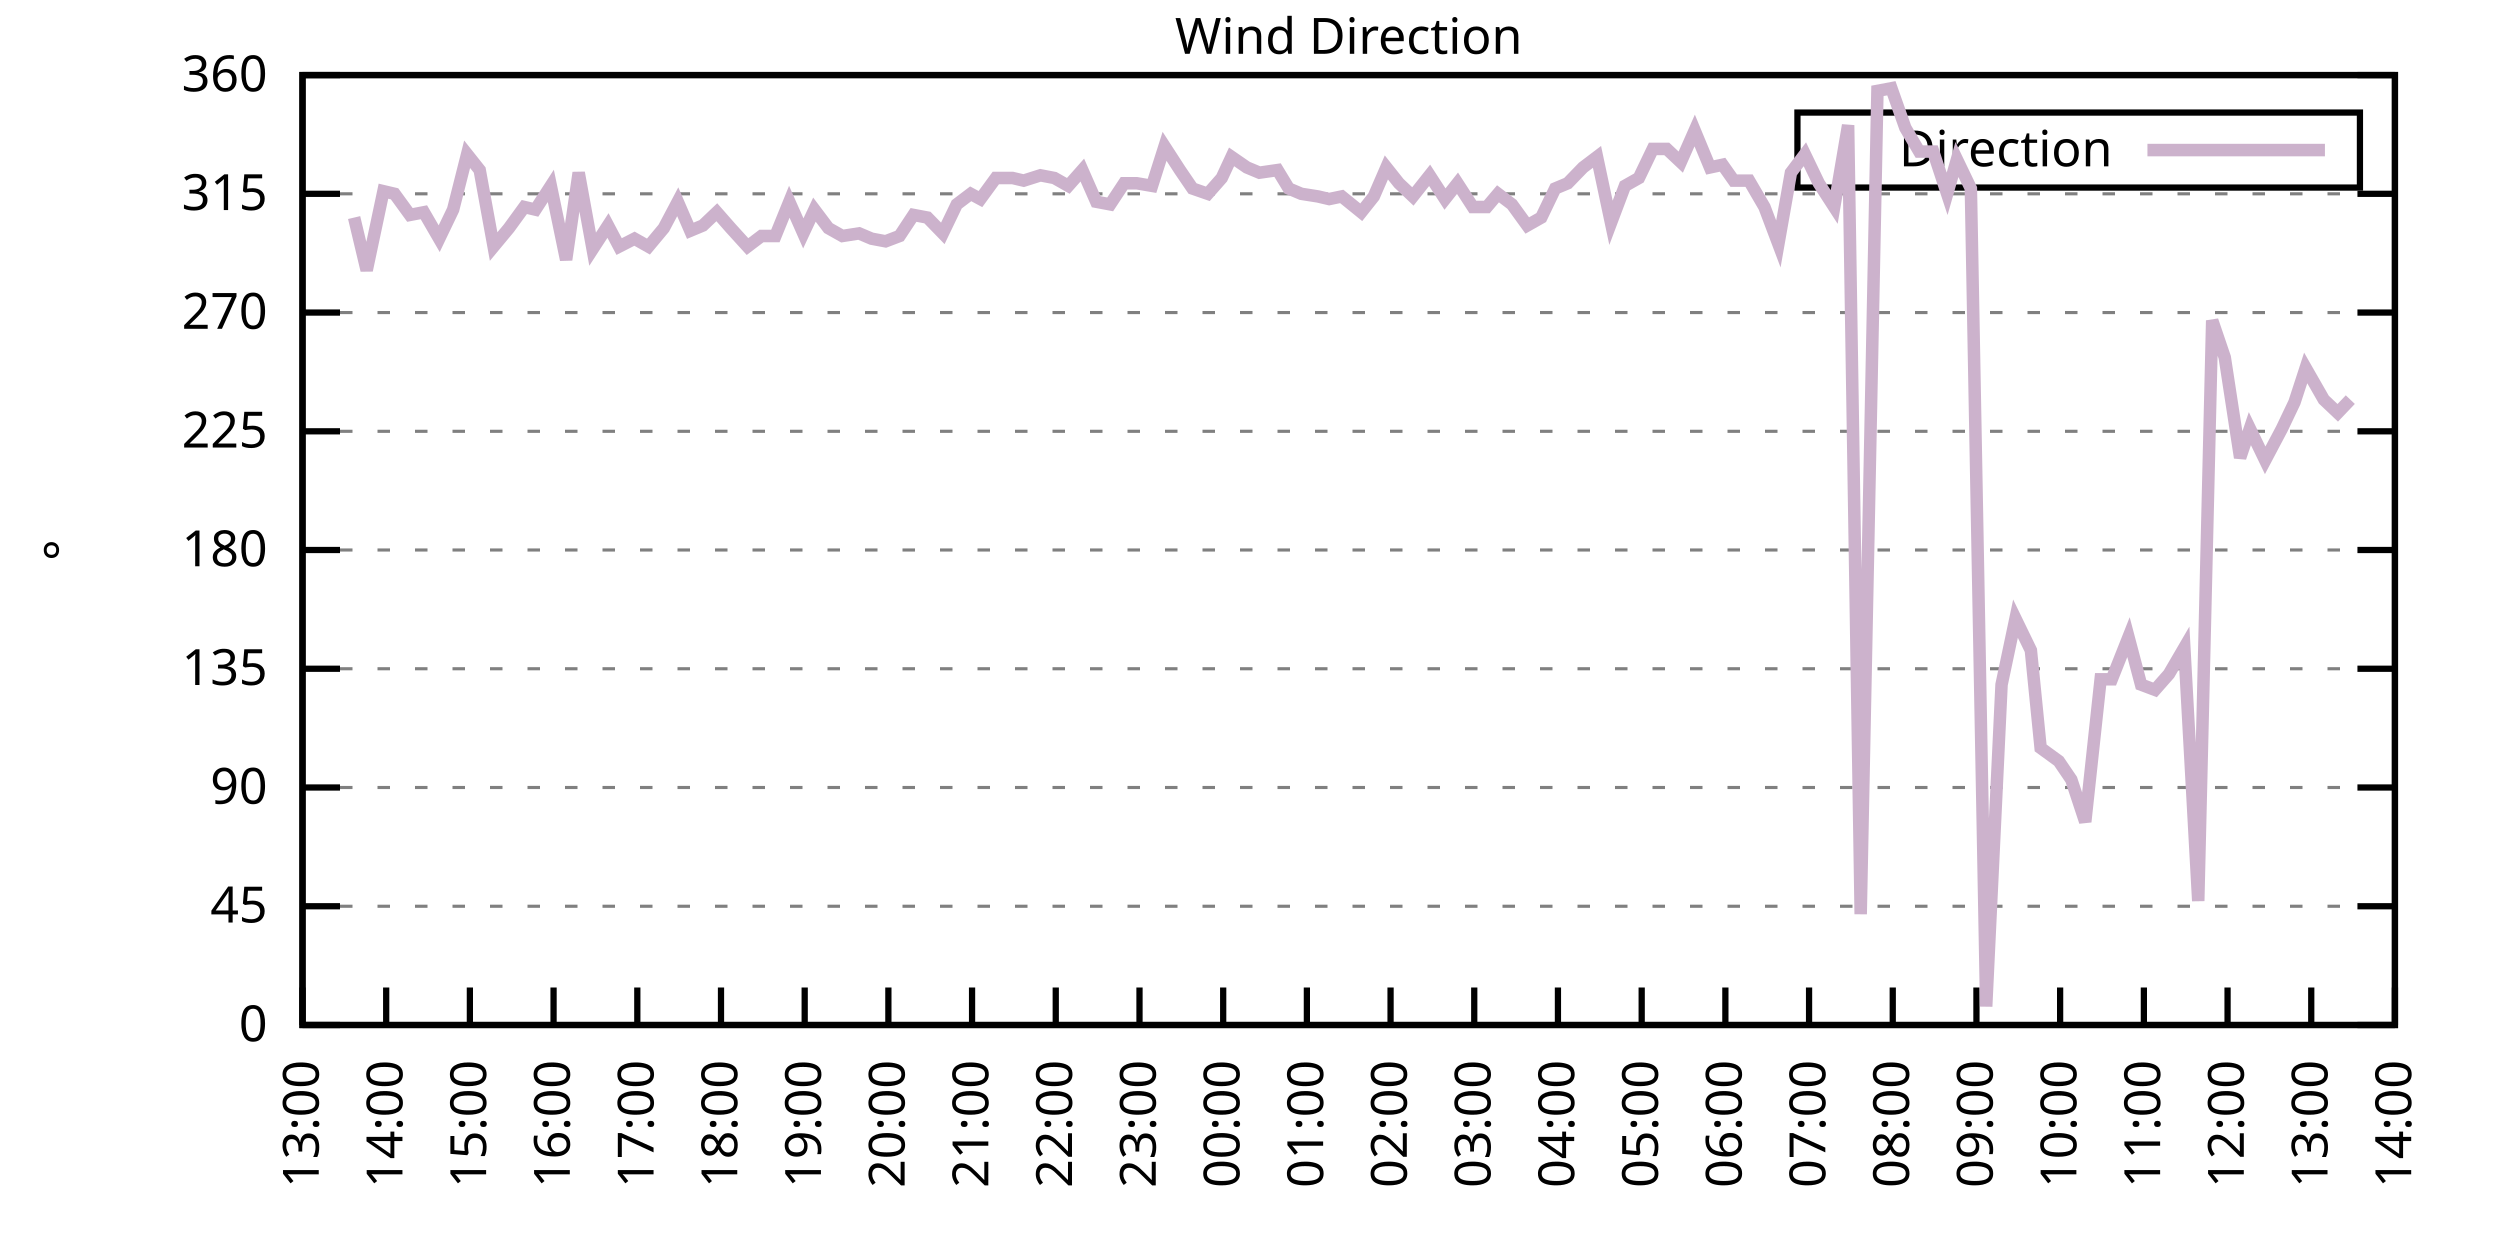
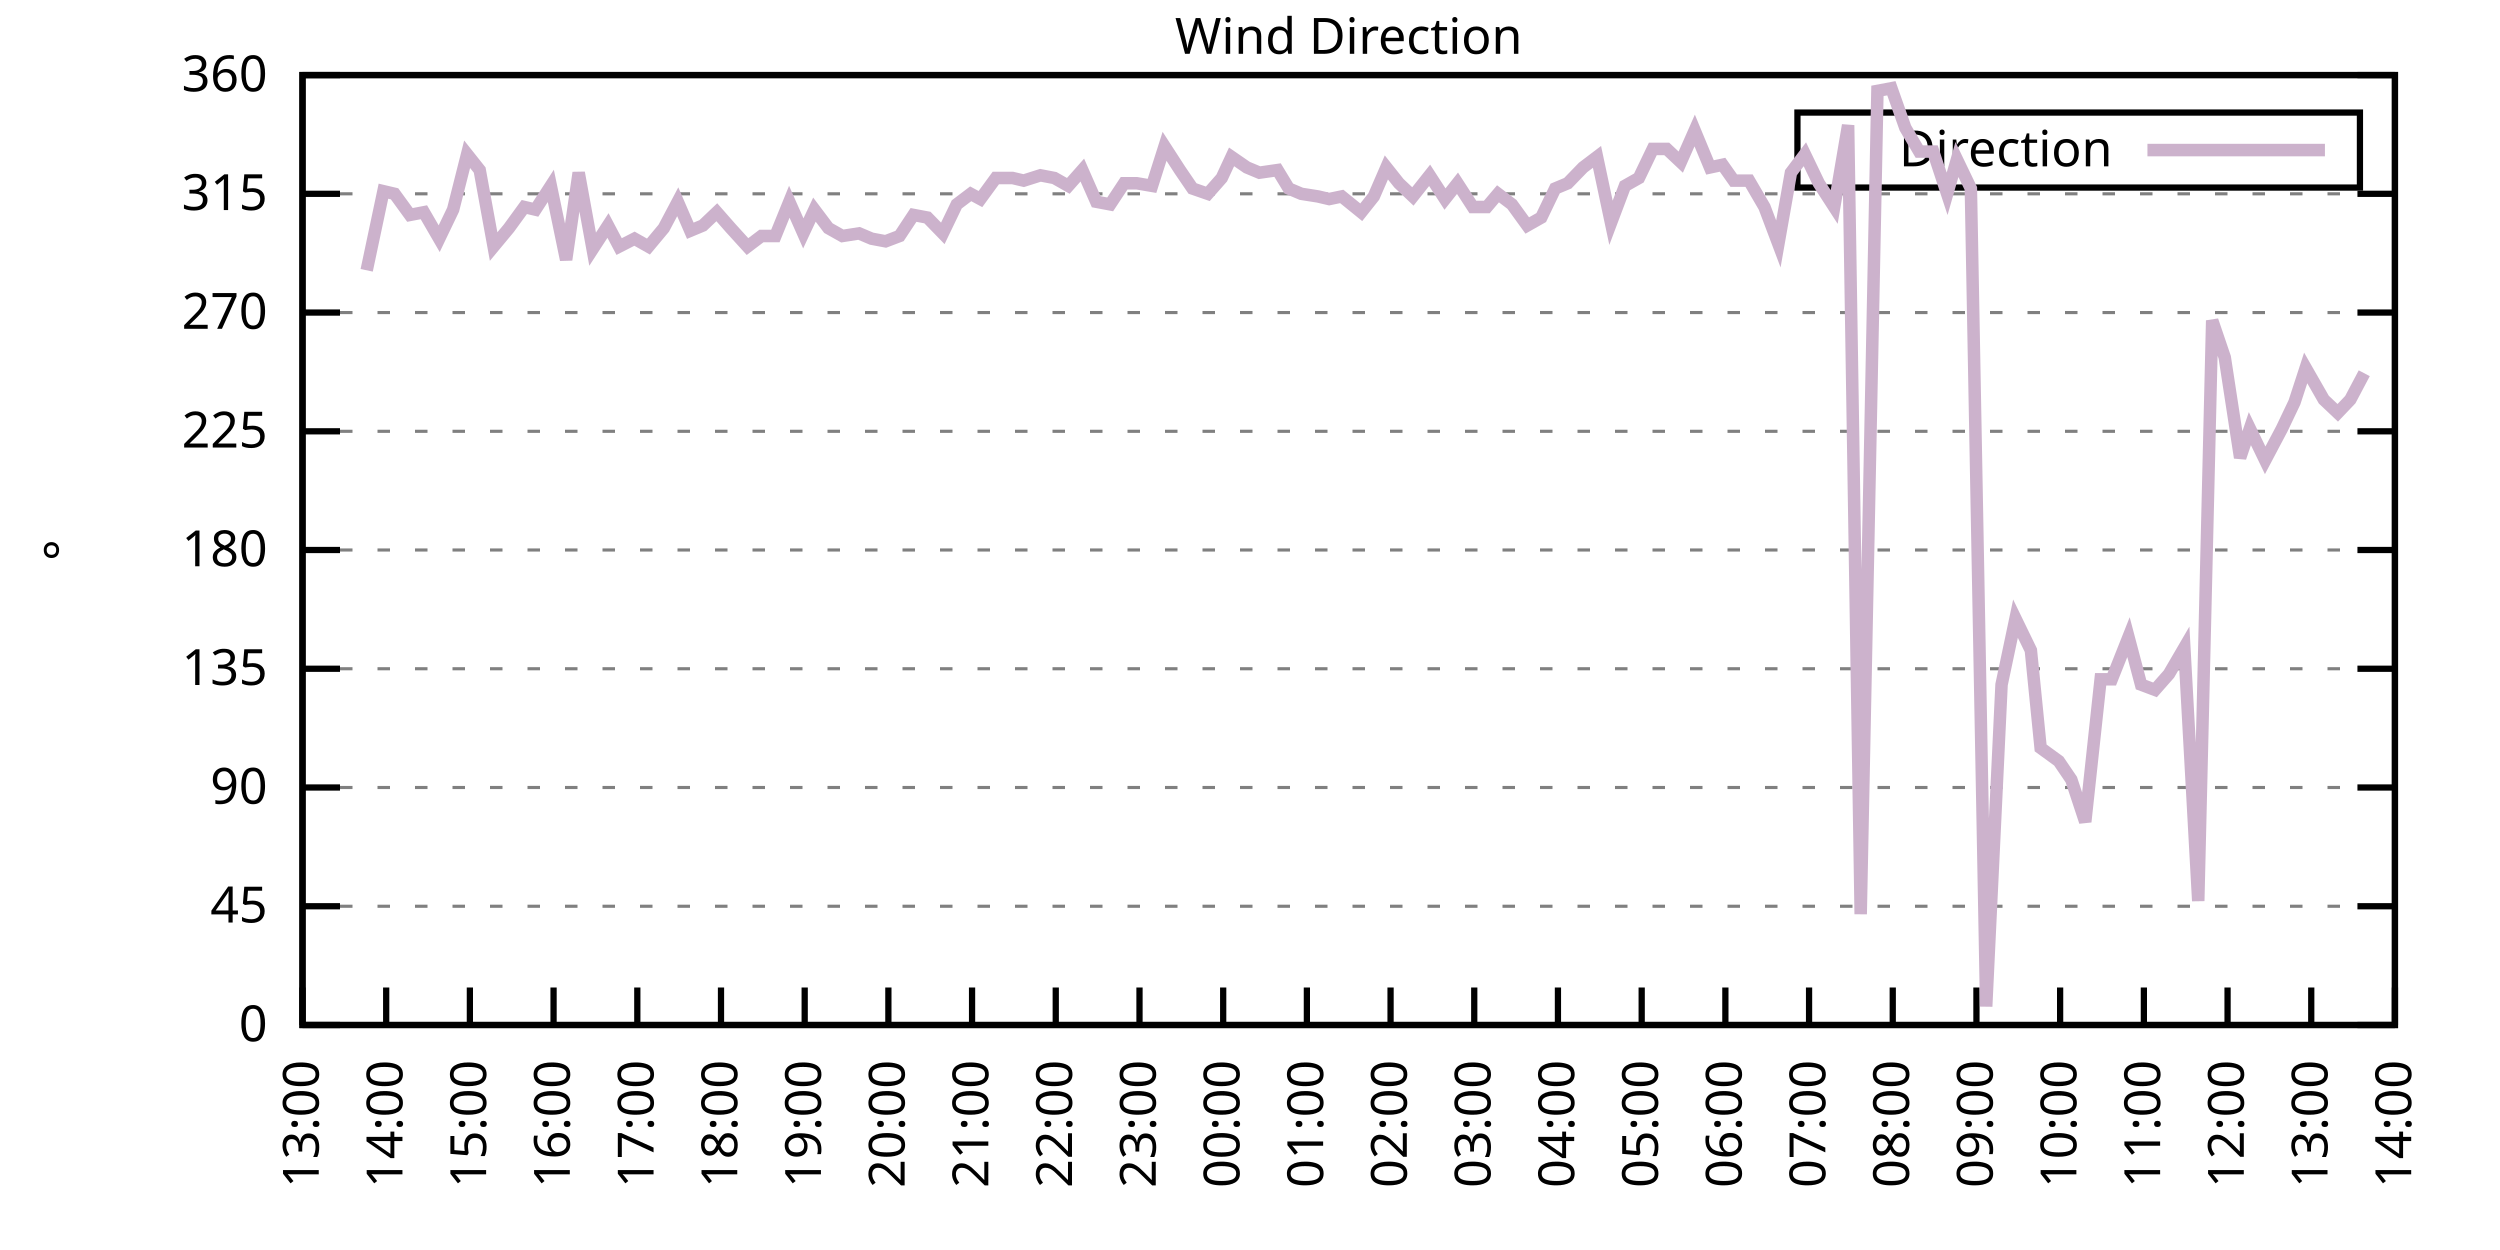
<svg xmlns="http://www.w3.org/2000/svg" xmlns:xlink="http://www.w3.org/1999/xlink" width="400" height="200" viewBox="0 0 400 200">
  <g id="gnuplot_canvas">
    <rect x="0" y="0" width="400" height="200" fill="none" />
    <defs>
      <circle id="gpDot" r="0.5" stroke-width="0.5" stroke="currentColor" />
      <path id="gpPt0" stroke-width="0.333" stroke="currentColor" d="M-1,0 h2 M0,-1 v2" />
      <path id="gpPt1" stroke-width="0.333" stroke="currentColor" d="M-1,-1 L1,1 M1,-1 L-1,1" />
      <path id="gpPt2" stroke-width="0.333" stroke="currentColor" d="M-1,0 L1,0 M0,-1 L0,1 M-1,-1 L1,1 M-1,1 L1,-1" />
      <rect id="gpPt3" stroke-width="0.333" stroke="currentColor" x="-1" y="-1" width="2" height="2" />
      <rect id="gpPt4" stroke-width="0.333" stroke="currentColor" fill="currentColor" x="-1" y="-1" width="2" height="2" />
      <circle id="gpPt5" stroke-width="0.333" stroke="currentColor" cx="0" cy="0" r="1" />
      <use xlink:href="#gpPt5" id="gpPt6" fill="currentColor" stroke="none" />
      <path id="gpPt7" stroke-width="0.333" stroke="currentColor" d="M0,-1.33 L-1.33,0.67 L1.33,0.67 z" />
      <use xlink:href="#gpPt7" id="gpPt8" fill="currentColor" stroke="none" />
      <use xlink:href="#gpPt7" id="gpPt9" stroke="currentColor" transform="rotate(180)" />
      <use xlink:href="#gpPt9" id="gpPt10" fill="currentColor" stroke="none" />
      <use xlink:href="#gpPt3" id="gpPt11" stroke="currentColor" transform="rotate(45)" />
      <use xlink:href="#gpPt11" id="gpPt12" fill="currentColor" stroke="none" />
      <path id="gpPt13" stroke-width="0.333" stroke="currentColor" d="M0,1.330 L1.265,0.411 L0.782,-1.067 L-0.782,-1.076 L-1.265,0.411 z" />
      <use xlink:href="#gpPt13" id="gpPt14" fill="currentColor" stroke="none" />
      <filter id="textbox" filterUnits="objectBoundingBox" x="0" y="0" height="1" width="1">
        <feFlood flood-color="white" flood-opacity="1" result="bgnd" />
        <feComposite in="SourceGraphic" in2="bgnd" operator="atop" />
      </filter>
      <filter id="greybox" filterUnits="objectBoundingBox" x="0" y="0" height="1" width="1">
        <feFlood flood-color="lightgrey" flood-opacity="1" result="grey" />
        <feComposite in="SourceGraphic" in2="grey" operator="atop" />
      </filter>
    </defs>
    <g fill="none" color="white" stroke="currentColor" stroke-width="1.00" stroke-linecap="butt" stroke-linejoin="miter">
</g>
    <g fill="none" color="black" stroke="currentColor" stroke-width="1.00" stroke-linecap="butt" stroke-linejoin="miter">
      <g stroke="none" shape-rendering="crispEdges">
        <polygon fill="rgb(255, 255, 255)" points="48.40,164.00 383.18,164.00 383.18,12.02 48.40,12.02 " />
      </g>
    </g>
    <g fill="none" color="black" stroke="currentColor" stroke-width="1.00" stroke-linecap="butt" stroke-linejoin="miter">
</g>
    <g fill="none" color="black" stroke="black" stroke-width="0.50" stroke-linecap="butt" stroke-linejoin="miter">
</g>
    <g fill="none" color="gray" stroke="currentColor" stroke-width="0.50" stroke-linecap="butt" stroke-linejoin="miter">
      <path stroke="gray" stroke-dasharray="2,4" class="gridline" d="M48.40,164.00 L383.19,164.00  " />
    </g>
    <g fill="none" color="gray" stroke="gray" stroke-width="1.00" stroke-linecap="butt" stroke-linejoin="miter">
</g>
    <g fill="none" color="black" stroke="currentColor" stroke-width="1.00" stroke-linecap="butt" stroke-linejoin="miter">
      <path stroke="black" d="M48.40,164.00 L54.40,164.00 M383.19,164.00 L377.19,164.00  " />
      <g transform="translate(42.80,166.60)" stroke="none" fill="black" font-family="Sans" font-size="8.00" text-anchor="end">
        <text>
          <tspan font-family="Sans"> 0</tspan>
        </text>
      </g>
    </g>
    <g fill="none" color="black" stroke="currentColor" stroke-width="1.00" stroke-linecap="butt" stroke-linejoin="miter">
</g>
    <g fill="none" color="black" stroke="black" stroke-width="0.50" stroke-linecap="butt" stroke-linejoin="miter">
</g>
    <g fill="none" color="gray" stroke="currentColor" stroke-width="0.50" stroke-linecap="butt" stroke-linejoin="miter">
      <path stroke="gray" stroke-dasharray="2,4" class="gridline" d="M48.40,145.00 L383.19,145.00  " />
    </g>
    <g fill="none" color="gray" stroke="gray" stroke-width="1.00" stroke-linecap="butt" stroke-linejoin="miter">
</g>
    <g fill="none" color="black" stroke="currentColor" stroke-width="1.00" stroke-linecap="butt" stroke-linejoin="miter">
      <path stroke="black" d="M48.40,145.00 L54.40,145.00 M383.19,145.00 L377.19,145.00  " />
      <g transform="translate(42.80,147.60)" stroke="none" fill="black" font-family="Sans" font-size="8.00" text-anchor="end">
        <text>
          <tspan font-family="Sans"> 45</tspan>
        </text>
      </g>
    </g>
    <g fill="none" color="black" stroke="currentColor" stroke-width="1.00" stroke-linecap="butt" stroke-linejoin="miter">
</g>
    <g fill="none" color="black" stroke="black" stroke-width="0.50" stroke-linecap="butt" stroke-linejoin="miter">
</g>
    <g fill="none" color="gray" stroke="currentColor" stroke-width="0.50" stroke-linecap="butt" stroke-linejoin="miter">
      <path stroke="gray" stroke-dasharray="2,4" class="gridline" d="M48.40,126.00 L383.19,126.00  " />
    </g>
    <g fill="none" color="gray" stroke="gray" stroke-width="1.00" stroke-linecap="butt" stroke-linejoin="miter">
</g>
    <g fill="none" color="black" stroke="currentColor" stroke-width="1.00" stroke-linecap="butt" stroke-linejoin="miter">
      <path stroke="black" d="M48.40,126.00 L54.40,126.00 M383.19,126.00 L377.19,126.00  " />
      <g transform="translate(42.80,128.60)" stroke="none" fill="black" font-family="Sans" font-size="8.00" text-anchor="end">
        <text>
          <tspan font-family="Sans"> 90</tspan>
        </text>
      </g>
    </g>
    <g fill="none" color="black" stroke="currentColor" stroke-width="1.00" stroke-linecap="butt" stroke-linejoin="miter">
</g>
    <g fill="none" color="black" stroke="black" stroke-width="0.50" stroke-linecap="butt" stroke-linejoin="miter">
</g>
    <g fill="none" color="gray" stroke="currentColor" stroke-width="0.50" stroke-linecap="butt" stroke-linejoin="miter">
      <path stroke="gray" stroke-dasharray="2,4" class="gridline" d="M48.40,107.00 L383.19,107.00  " />
    </g>
    <g fill="none" color="gray" stroke="gray" stroke-width="1.00" stroke-linecap="butt" stroke-linejoin="miter">
</g>
    <g fill="none" color="black" stroke="currentColor" stroke-width="1.00" stroke-linecap="butt" stroke-linejoin="miter">
      <path stroke="black" d="M48.40,107.00 L54.40,107.00 M383.19,107.00 L377.19,107.00  " />
      <g transform="translate(42.80,109.60)" stroke="none" fill="black" font-family="Sans" font-size="8.00" text-anchor="end">
        <text>
          <tspan font-family="Sans"> 135</tspan>
        </text>
      </g>
    </g>
    <g fill="none" color="black" stroke="currentColor" stroke-width="1.00" stroke-linecap="butt" stroke-linejoin="miter">
</g>
    <g fill="none" color="black" stroke="black" stroke-width="0.50" stroke-linecap="butt" stroke-linejoin="miter">
</g>
    <g fill="none" color="gray" stroke="currentColor" stroke-width="0.50" stroke-linecap="butt" stroke-linejoin="miter">
      <path stroke="gray" stroke-dasharray="2,4" class="gridline" d="M48.40,88.00 L383.19,88.00  " />
    </g>
    <g fill="none" color="gray" stroke="gray" stroke-width="1.00" stroke-linecap="butt" stroke-linejoin="miter">
</g>
    <g fill="none" color="black" stroke="currentColor" stroke-width="1.00" stroke-linecap="butt" stroke-linejoin="miter">
      <path stroke="black" d="M48.40,88.00 L54.40,88.00 M383.19,88.00 L377.19,88.00  " />
      <g transform="translate(42.80,90.60)" stroke="none" fill="black" font-family="Sans" font-size="8.00" text-anchor="end">
        <text>
          <tspan font-family="Sans"> 180</tspan>
        </text>
      </g>
    </g>
    <g fill="none" color="black" stroke="currentColor" stroke-width="1.00" stroke-linecap="butt" stroke-linejoin="miter">
</g>
    <g fill="none" color="black" stroke="black" stroke-width="0.50" stroke-linecap="butt" stroke-linejoin="miter">
</g>
    <g fill="none" color="gray" stroke="currentColor" stroke-width="0.50" stroke-linecap="butt" stroke-linejoin="miter">
      <path stroke="gray" stroke-dasharray="2,4" class="gridline" d="M48.40,69.01 L383.19,69.01  " />
    </g>
    <g fill="none" color="gray" stroke="gray" stroke-width="1.00" stroke-linecap="butt" stroke-linejoin="miter">
</g>
    <g fill="none" color="black" stroke="currentColor" stroke-width="1.00" stroke-linecap="butt" stroke-linejoin="miter">
      <path stroke="black" d="M48.40,69.01 L54.40,69.01 M383.19,69.01 L377.19,69.01  " />
      <g transform="translate(42.80,71.61)" stroke="none" fill="black" font-family="Sans" font-size="8.00" text-anchor="end">
        <text>
          <tspan font-family="Sans"> 225</tspan>
        </text>
      </g>
    </g>
    <g fill="none" color="black" stroke="currentColor" stroke-width="1.00" stroke-linecap="butt" stroke-linejoin="miter">
</g>
    <g fill="none" color="black" stroke="black" stroke-width="0.50" stroke-linecap="butt" stroke-linejoin="miter">
</g>
    <g fill="none" color="gray" stroke="currentColor" stroke-width="0.50" stroke-linecap="butt" stroke-linejoin="miter">
      <path stroke="gray" stroke-dasharray="2,4" class="gridline" d="M48.40,50.01 L383.19,50.01  " />
    </g>
    <g fill="none" color="gray" stroke="gray" stroke-width="1.00" stroke-linecap="butt" stroke-linejoin="miter">
</g>
    <g fill="none" color="black" stroke="currentColor" stroke-width="1.00" stroke-linecap="butt" stroke-linejoin="miter">
      <path stroke="black" d="M48.40,50.01 L54.40,50.01 M383.19,50.01 L377.19,50.01  " />
      <g transform="translate(42.80,52.61)" stroke="none" fill="black" font-family="Sans" font-size="8.00" text-anchor="end">
        <text>
          <tspan font-family="Sans"> 270</tspan>
        </text>
      </g>
    </g>
    <g fill="none" color="black" stroke="currentColor" stroke-width="1.00" stroke-linecap="butt" stroke-linejoin="miter">
</g>
    <g fill="none" color="black" stroke="black" stroke-width="0.50" stroke-linecap="butt" stroke-linejoin="miter">
</g>
    <g fill="none" color="gray" stroke="currentColor" stroke-width="0.50" stroke-linecap="butt" stroke-linejoin="miter">
      <path stroke="gray" stroke-dasharray="2,4" class="gridline" d="M48.40,31.01 L383.19,31.01  " />
    </g>
    <g fill="none" color="gray" stroke="gray" stroke-width="1.00" stroke-linecap="butt" stroke-linejoin="miter">
</g>
    <g fill="none" color="black" stroke="currentColor" stroke-width="1.00" stroke-linecap="butt" stroke-linejoin="miter">
      <path stroke="black" d="M48.40,31.01 L54.40,31.01 M383.19,31.01 L377.19,31.01  " />
      <g transform="translate(42.80,33.61)" stroke="none" fill="black" font-family="Sans" font-size="8.00" text-anchor="end">
        <text>
          <tspan font-family="Sans"> 315</tspan>
        </text>
      </g>
    </g>
    <g fill="none" color="black" stroke="currentColor" stroke-width="1.00" stroke-linecap="butt" stroke-linejoin="miter">
</g>
    <g fill="none" color="black" stroke="black" stroke-width="0.50" stroke-linecap="butt" stroke-linejoin="miter">
</g>
    <g fill="none" color="gray" stroke="currentColor" stroke-width="0.50" stroke-linecap="butt" stroke-linejoin="miter">
      <path stroke="gray" stroke-dasharray="2,4" class="gridline" d="M48.40,12.01 L383.19,12.01  " />
    </g>
    <g fill="none" color="gray" stroke="gray" stroke-width="1.00" stroke-linecap="butt" stroke-linejoin="miter">
</g>
    <g fill="none" color="black" stroke="currentColor" stroke-width="1.00" stroke-linecap="butt" stroke-linejoin="miter">
      <path stroke="black" d="M48.40,12.01 L54.40,12.01 M383.19,12.01 L377.19,12.01  " />
      <g transform="translate(42.80,14.61)" stroke="none" fill="black" font-family="Sans" font-size="8.00" text-anchor="end">
        <text>
          <tspan font-family="Sans"> 360</tspan>
        </text>
      </g>
    </g>
    <g fill="none" color="black" stroke="currentColor" stroke-width="1.00" stroke-linecap="butt" stroke-linejoin="miter">
      <path stroke="black" d="M48.40,164.00 L48.40,158.00  " />
      <g transform="translate(51.00,169.60) rotate(270.00)" stroke="none" fill="black" font-family="Sans" font-size="8.00" text-anchor="end">
        <text>
          <tspan font-family="Sans">13:00</tspan>
        </text>
      </g>
    </g>
    <g fill="none" color="black" stroke="currentColor" stroke-width="1.00" stroke-linecap="butt" stroke-linejoin="miter">
      <path stroke="black" d="M61.79,164.00 L61.79,158.00  " />
      <g transform="translate(64.39,169.60) rotate(270.00)" stroke="none" fill="black" font-family="Sans" font-size="8.00" text-anchor="end">
        <text>
          <tspan font-family="Sans">14:00</tspan>
        </text>
      </g>
    </g>
    <g fill="none" color="black" stroke="currentColor" stroke-width="1.00" stroke-linecap="butt" stroke-linejoin="miter">
      <path stroke="black" d="M75.18,164.00 L75.18,158.00  " />
      <g transform="translate(77.78,169.60) rotate(270.00)" stroke="none" fill="black" font-family="Sans" font-size="8.00" text-anchor="end">
        <text>
          <tspan font-family="Sans">15:00</tspan>
        </text>
      </g>
    </g>
    <g fill="none" color="black" stroke="currentColor" stroke-width="1.00" stroke-linecap="butt" stroke-linejoin="miter">
      <path stroke="black" d="M88.57,164.00 L88.57,158.00  " />
      <g transform="translate(91.17,169.60) rotate(270.00)" stroke="none" fill="black" font-family="Sans" font-size="8.00" text-anchor="end">
        <text>
          <tspan font-family="Sans">16:00</tspan>
        </text>
      </g>
    </g>
    <g fill="none" color="black" stroke="currentColor" stroke-width="1.00" stroke-linecap="butt" stroke-linejoin="miter">
      <path stroke="black" d="M101.97,164.00 L101.97,158.00  " />
      <g transform="translate(104.57,169.60) rotate(270.00)" stroke="none" fill="black" font-family="Sans" font-size="8.00" text-anchor="end">
        <text>
          <tspan font-family="Sans">17:00</tspan>
        </text>
      </g>
    </g>
    <g fill="none" color="black" stroke="currentColor" stroke-width="1.00" stroke-linecap="butt" stroke-linejoin="miter">
      <path stroke="black" d="M115.36,164.00 L115.36,158.00  " />
      <g transform="translate(117.96,169.60) rotate(270.00)" stroke="none" fill="black" font-family="Sans" font-size="8.00" text-anchor="end">
        <text>
          <tspan font-family="Sans">18:00</tspan>
        </text>
      </g>
    </g>
    <g fill="none" color="black" stroke="currentColor" stroke-width="1.00" stroke-linecap="butt" stroke-linejoin="miter">
      <path stroke="black" d="M128.75,164.00 L128.75,158.00  " />
      <g transform="translate(131.35,169.60) rotate(270.00)" stroke="none" fill="black" font-family="Sans" font-size="8.00" text-anchor="end">
        <text>
          <tspan font-family="Sans">19:00</tspan>
        </text>
      </g>
    </g>
    <g fill="none" color="black" stroke="currentColor" stroke-width="1.00" stroke-linecap="butt" stroke-linejoin="miter">
      <path stroke="black" d="M142.14,164.00 L142.14,158.00  " />
      <g transform="translate(144.74,169.60) rotate(270.00)" stroke="none" fill="black" font-family="Sans" font-size="8.00" text-anchor="end">
        <text>
          <tspan font-family="Sans">20:00</tspan>
        </text>
      </g>
    </g>
    <g fill="none" color="black" stroke="currentColor" stroke-width="1.00" stroke-linecap="butt" stroke-linejoin="miter">
      <path stroke="black" d="M155.53,164.00 L155.53,158.00  " />
      <g transform="translate(158.13,169.60) rotate(270.00)" stroke="none" fill="black" font-family="Sans" font-size="8.00" text-anchor="end">
        <text>
          <tspan font-family="Sans">21:00</tspan>
        </text>
      </g>
    </g>
    <g fill="none" color="black" stroke="currentColor" stroke-width="1.00" stroke-linecap="butt" stroke-linejoin="miter">
      <path stroke="black" d="M168.92,164.00 L168.92,158.00  " />
      <g transform="translate(171.52,169.60) rotate(270.00)" stroke="none" fill="black" font-family="Sans" font-size="8.00" text-anchor="end">
        <text>
          <tspan font-family="Sans">22:00</tspan>
        </text>
      </g>
    </g>
    <g fill="none" color="black" stroke="currentColor" stroke-width="1.00" stroke-linecap="butt" stroke-linejoin="miter">
      <path stroke="black" d="M182.32,164.00 L182.32,158.00  " />
      <g transform="translate(184.92,169.60) rotate(270.00)" stroke="none" fill="black" font-family="Sans" font-size="8.00" text-anchor="end">
        <text>
          <tspan font-family="Sans">23:00</tspan>
        </text>
      </g>
    </g>
    <g fill="none" color="black" stroke="currentColor" stroke-width="1.00" stroke-linecap="butt" stroke-linejoin="miter">
      <path stroke="black" d="M195.71,164.00 L195.71,158.00  " />
      <g transform="translate(198.31,169.60) rotate(270.00)" stroke="none" fill="black" font-family="Sans" font-size="8.00" text-anchor="end">
        <text>
          <tspan font-family="Sans">00:00</tspan>
        </text>
      </g>
    </g>
    <g fill="none" color="black" stroke="currentColor" stroke-width="1.00" stroke-linecap="butt" stroke-linejoin="miter">
      <path stroke="black" d="M209.10,164.00 L209.10,158.00  " />
      <g transform="translate(211.70,169.60) rotate(270.00)" stroke="none" fill="black" font-family="Sans" font-size="8.00" text-anchor="end">
        <text>
          <tspan font-family="Sans">01:00</tspan>
        </text>
      </g>
    </g>
    <g fill="none" color="black" stroke="currentColor" stroke-width="1.00" stroke-linecap="butt" stroke-linejoin="miter">
      <path stroke="black" d="M222.49,164.00 L222.49,158.00  " />
      <g transform="translate(225.09,169.60) rotate(270.00)" stroke="none" fill="black" font-family="Sans" font-size="8.00" text-anchor="end">
        <text>
          <tspan font-family="Sans">02:00</tspan>
        </text>
      </g>
    </g>
    <g fill="none" color="black" stroke="currentColor" stroke-width="1.00" stroke-linecap="butt" stroke-linejoin="miter">
      <path stroke="black" d="M235.88,164.00 L235.88,158.00  " />
      <g transform="translate(238.48,169.60) rotate(270.00)" stroke="none" fill="black" font-family="Sans" font-size="8.00" text-anchor="end">
        <text>
          <tspan font-family="Sans">03:00</tspan>
        </text>
      </g>
    </g>
    <g fill="none" color="black" stroke="currentColor" stroke-width="1.00" stroke-linecap="butt" stroke-linejoin="miter">
      <path stroke="black" d="M249.27,164.00 L249.27,158.00  " />
      <g transform="translate(251.87,169.60) rotate(270.00)" stroke="none" fill="black" font-family="Sans" font-size="8.00" text-anchor="end">
        <text>
          <tspan font-family="Sans">04:00</tspan>
        </text>
      </g>
    </g>
    <g fill="none" color="black" stroke="currentColor" stroke-width="1.00" stroke-linecap="butt" stroke-linejoin="miter">
      <path stroke="black" d="M262.67,164.00 L262.67,158.00  " />
      <g transform="translate(265.27,169.60) rotate(270.00)" stroke="none" fill="black" font-family="Sans" font-size="8.00" text-anchor="end">
        <text>
          <tspan font-family="Sans">05:00</tspan>
        </text>
      </g>
    </g>
    <g fill="none" color="black" stroke="currentColor" stroke-width="1.00" stroke-linecap="butt" stroke-linejoin="miter">
      <path stroke="black" d="M276.06,164.00 L276.06,158.00  " />
      <g transform="translate(278.66,169.60) rotate(270.00)" stroke="none" fill="black" font-family="Sans" font-size="8.00" text-anchor="end">
        <text>
          <tspan font-family="Sans">06:00</tspan>
        </text>
      </g>
    </g>
    <g fill="none" color="black" stroke="currentColor" stroke-width="1.00" stroke-linecap="butt" stroke-linejoin="miter">
      <path stroke="black" d="M289.45,164.00 L289.45,158.00  " />
      <g transform="translate(292.05,169.60) rotate(270.00)" stroke="none" fill="black" font-family="Sans" font-size="8.00" text-anchor="end">
        <text>
          <tspan font-family="Sans">07:00</tspan>
        </text>
      </g>
    </g>
    <g fill="none" color="black" stroke="currentColor" stroke-width="1.00" stroke-linecap="butt" stroke-linejoin="miter">
      <path stroke="black" d="M302.84,164.00 L302.84,158.00  " />
      <g transform="translate(305.44,169.60) rotate(270.00)" stroke="none" fill="black" font-family="Sans" font-size="8.00" text-anchor="end">
        <text>
          <tspan font-family="Sans">08:00</tspan>
        </text>
      </g>
    </g>
    <g fill="none" color="black" stroke="currentColor" stroke-width="1.00" stroke-linecap="butt" stroke-linejoin="miter">
      <path stroke="black" d="M316.23,164.00 L316.23,158.00  " />
      <g transform="translate(318.83,169.60) rotate(270.00)" stroke="none" fill="black" font-family="Sans" font-size="8.00" text-anchor="end">
        <text>
          <tspan font-family="Sans">09:00</tspan>
        </text>
      </g>
    </g>
    <g fill="none" color="black" stroke="currentColor" stroke-width="1.00" stroke-linecap="butt" stroke-linejoin="miter">
      <path stroke="black" d="M329.62,164.00 L329.62,158.00  " />
      <g transform="translate(332.22,169.60) rotate(270.00)" stroke="none" fill="black" font-family="Sans" font-size="8.00" text-anchor="end">
        <text>
          <tspan font-family="Sans">10:00</tspan>
        </text>
      </g>
    </g>
    <g fill="none" color="black" stroke="currentColor" stroke-width="1.00" stroke-linecap="butt" stroke-linejoin="miter">
      <path stroke="black" d="M343.02,164.00 L343.02,158.00  " />
      <g transform="translate(345.62,169.60) rotate(270.00)" stroke="none" fill="black" font-family="Sans" font-size="8.00" text-anchor="end">
        <text>
          <tspan font-family="Sans">11:00</tspan>
        </text>
      </g>
    </g>
    <g fill="none" color="black" stroke="currentColor" stroke-width="1.00" stroke-linecap="butt" stroke-linejoin="miter">
      <path stroke="black" d="M356.41,164.00 L356.41,158.00  " />
      <g transform="translate(359.01,169.60) rotate(270.00)" stroke="none" fill="black" font-family="Sans" font-size="8.00" text-anchor="end">
        <text>
          <tspan font-family="Sans">12:00</tspan>
        </text>
      </g>
    </g>
    <g fill="none" color="black" stroke="currentColor" stroke-width="1.00" stroke-linecap="butt" stroke-linejoin="miter">
      <path stroke="black" d="M369.80,164.00 L369.80,158.00  " />
      <g transform="translate(372.40,169.60) rotate(270.00)" stroke="none" fill="black" font-family="Sans" font-size="8.00" text-anchor="end">
        <text>
          <tspan font-family="Sans">13:00</tspan>
        </text>
      </g>
    </g>
    <g fill="none" color="black" stroke="currentColor" stroke-width="1.00" stroke-linecap="butt" stroke-linejoin="miter">
      <path stroke="black" d="M383.19,164.00 L383.19,158.00  " />
      <g transform="translate(385.79,169.60) rotate(270.00)" stroke="none" fill="black" font-family="Sans" font-size="8.00" text-anchor="end">
        <text>
          <tspan font-family="Sans">14:00</tspan>
        </text>
      </g>
    </g>
    <g fill="none" color="black" stroke="currentColor" stroke-width="1.00" stroke-linecap="butt" stroke-linejoin="miter">
</g>
    <g fill="none" color="black" stroke="currentColor" stroke-width="1.00" stroke-linecap="butt" stroke-linejoin="miter">
      <path stroke="black" d="M48.40,12.01 L48.40,164.00 L383.19,164.00 L383.19,12.01 L48.40,12.01 Z  " />
    </g>
    <g fill="none" color="black" stroke="currentColor" stroke-width="1.00" stroke-linecap="butt" stroke-linejoin="miter">
</g>
    <g fill="none" color="black" stroke="currentColor" stroke-width="1.00" stroke-linecap="butt" stroke-linejoin="miter">
      <path stroke="black" d="M287.59,30.01 L287.59,18.01 L377.59,18.01 L377.59,30.01 L287.59,30.01 Z  " />
    </g>
    <g id="Wind_direction_plot_1">
      <g fill="none" color="white" stroke="black" stroke-width="2.00" stroke-linecap="butt" stroke-linejoin="miter">
</g>
      <g fill="none" color="black" stroke="currentColor" stroke-width="2.00" stroke-linecap="butt" stroke-linejoin="miter">
        <g transform="translate(337.99,26.61)" stroke="none" fill="black" font-family="Sans" font-size="8.00" text-anchor="end">
          <text>
            <tspan font-family="Sans">Direction</tspan>
          </text>
        </g>
      </g>
      <g fill="none" color="black" stroke="currentColor" stroke-width="2.00" stroke-linecap="butt" stroke-linejoin="miter">
-         <path stroke="rgb(204, 178, 204)" d="M343.59,24.01 L371.99,24.01 M56.66,34.81 L58.67,43.25 L61.35,30.59 L63.13,31.01 L65.59,34.39 L67.82,33.96   L70.27,38.19 L72.50,33.54 L74.74,24.68 L76.75,27.21 L78.98,39.45 L81.43,36.50 L83.89,33.12 L85.67,33.54   L88.13,29.74 L90.58,41.56 L92.59,27.63 L94.82,39.87 L97.28,36.08 L99.06,39.45 L101.52,38.19 L103.75,39.45   L106.21,36.50 L108.44,32.28 L110.45,36.92 L112.46,36.08 L114.69,33.96 L116.92,36.50 L119.60,39.45 L121.83,37.76   L124.06,37.76 L126.29,32.28 L128.53,37.34 L130.31,33.54 L132.54,36.50 L134.78,37.76 L137.45,37.34 L139.46,38.19   L141.69,38.61 L143.93,37.76 L146.16,34.39 L148.39,34.81 L150.85,37.34 L153.08,32.70 L155.31,31.01 L156.87,31.85   L159.33,28.48 L162.01,28.48 L163.79,28.90 L166.47,28.05 L168.70,28.48 L170.93,29.74 L173.17,27.21 L175.40,32.28   L177.63,32.70 L179.86,29.32 L181.87,29.32 L184.32,29.74 L186.33,23.41 L188.79,27.21 L190.80,30.16 L193.25,31.01   L195.48,28.48 L197.05,25.10 L199.50,26.79 L201.51,27.63 L204.41,27.21 L206.20,30.16 L208.21,31.01 L210.88,31.43   L212.67,31.85 L214.68,31.43 L217.80,33.96 L219.81,31.43 L221.82,26.79 L223.83,29.32 L226.06,31.43 L228.74,28.05   L231.20,31.85 L233.20,29.32 L235.66,33.12 L237.89,33.12 L239.68,31.01 L241.91,32.70 L244.36,36.08 L246.60,34.81   L248.83,30.16 L250.84,29.32 L253.29,26.79 L255.52,25.10 L257.76,35.65 L259.99,29.74 L262.22,28.48 L264.45,23.83   L266.68,23.83 L268.92,25.94 L271.15,20.88 L273.60,26.79 L275.61,26.36 L277.40,28.90 L279.85,28.90 L282.31,33.12   L284.54,39.03 L286.55,27.63 L288.78,24.68 L291.01,29.32 L293.47,33.12 L295.70,20.03 L297.71,146.27 L300.39,14.54   L302.62,14.12 L304.85,20.45 L307.08,24.25 L309.31,24.25 L311.54,31.01 L313.11,25.52 L315.34,30.16 L317.79,161.04   L320.25,109.54 L322.48,98.98 L324.94,104.05 L326.50,119.67 L329.40,121.78 L331.41,124.74 L333.64,131.49 L336.10,108.69   L337.88,108.69 L340.56,101.94 L342.57,109.54 L344.80,110.38 L347.03,107.85 L349.49,103.63 L351.72,144.16 L353.95,51.27   L355.96,57.18 L358.42,73.23 L359.98,68.58 L362.43,73.65 L365.11,68.58 L367.12,64.36 L368.91,58.87 L371.81,63.94   L374.04,66.05 L376.05,63.94  " />
+         <path stroke="rgb(204, 178, 204)" d="M343.59,24.01 L371.99,24.01 M58.67,43.25 L61.35,30.59 L63.13,31.01 L65.59,34.39 L67.82,33.96 L70.27,38.19   L72.50,33.54 L74.74,24.68 L76.75,27.21 L78.98,39.45 L81.43,36.50 L83.89,33.12 L85.67,33.54 L88.13,29.74   L90.58,41.56 L92.59,27.63 L94.82,39.87 L97.28,36.08 L99.06,39.45 L101.52,38.19 L103.75,39.45 L106.21,36.50   L108.44,32.28 L110.45,36.92 L112.46,36.08 L114.69,33.96 L116.92,36.50 L119.60,39.45 L121.83,37.76 L124.06,37.76   L126.29,32.28 L128.53,37.34 L130.31,33.54 L132.54,36.50 L134.78,37.76 L137.45,37.34 L139.46,38.19 L141.69,38.61   L143.93,37.76 L146.16,34.39 L148.39,34.81 L150.85,37.34 L153.08,32.70 L155.31,31.01 L156.87,31.85 L159.33,28.48   L162.01,28.48 L163.79,28.90 L166.47,28.05 L168.70,28.48 L170.93,29.74 L173.17,27.21 L175.40,32.28 L177.63,32.70   L179.86,29.32 L181.87,29.32 L184.32,29.74 L186.33,23.41 L188.79,27.21 L190.80,30.16 L193.25,31.01 L195.48,28.48   L197.05,25.10 L199.50,26.79 L201.51,27.63 L204.41,27.21 L206.20,30.16 L208.21,31.01 L210.88,31.43 L212.67,31.85   L214.68,31.43 L217.80,33.96 L219.81,31.43 L221.82,26.79 L223.83,29.32 L226.06,31.43 L228.74,28.05 L231.20,31.85   L233.20,29.32 L235.66,33.12 L237.89,33.12 L239.68,31.01 L241.91,32.70 L244.36,36.08 L246.60,34.81 L248.83,30.16   L250.84,29.32 L253.29,26.79 L255.52,25.10 L257.76,35.65 L259.99,29.74 L262.22,28.48 L264.45,23.83 L266.68,23.83   L268.92,25.94 L271.15,20.88 L273.60,26.79 L275.61,26.36 L277.40,28.90 L279.85,28.90 L282.31,33.12 L284.54,39.03   L286.55,27.63 L288.78,24.68 L291.01,29.32 L293.47,33.12 L295.70,20.03 L297.71,146.27 L300.39,14.54 L302.62,14.12   L304.85,20.45 L307.08,24.25 L309.31,24.25 L311.54,31.01 L313.11,25.52 L315.34,30.16 L317.79,161.04 L320.25,109.54   L322.48,98.98 L324.94,104.05 L326.50,119.67 L329.40,121.78 L331.41,124.74 L333.64,131.49 L336.10,108.69 L337.88,108.69   L340.56,101.94 L342.57,109.54 L344.80,110.38 L347.03,107.85 L349.49,103.63 L351.72,144.16 L353.95,51.27 L355.96,57.18   L358.42,73.23 L359.98,68.58 L362.43,73.65 L365.11,68.58 L367.12,64.36 L368.91,58.87 L371.81,63.94 L374.04,66.05   L376.05,63.94 L378.28,59.72  " />
      </g>
    </g>
    <g fill="none" color="black" stroke="currentColor" stroke-width="2.00" stroke-linecap="butt" stroke-linejoin="miter">
</g>
    <g fill="none" color="black" stroke="black" stroke-width="1.00" stroke-linecap="butt" stroke-linejoin="miter">
</g>
    <g fill="none" color="black" stroke="currentColor" stroke-width="1.00" stroke-linecap="butt" stroke-linejoin="miter">
      <path stroke="black" d="M48.40,12.01 L48.40,164.00 L383.19,164.00 L383.19,12.01 L48.40,12.01 Z  " />
      <g transform="translate(12.80,88.01) rotate(270.00)" stroke="none" fill="black" font-family="Sans" font-size="8.00" text-anchor="middle">
        <text>
          <tspan font-family="Sans">°</tspan>
        </text>
      </g>
    </g>
    <g fill="none" color="black" stroke="currentColor" stroke-width="1.00" stroke-linecap="butt" stroke-linejoin="miter">
</g>
    <g fill="none" color="black" stroke="currentColor" stroke-width="1.00" stroke-linecap="butt" stroke-linejoin="miter">
      <g transform="translate(215.79,8.61)" stroke="none" fill="black" font-family="Sans" font-size="8.00" text-anchor="middle">
        <text>
          <tspan font-family="Sans">Wind Direction</tspan>
        </text>
      </g>
    </g>
    <g fill="none" color="black" stroke="currentColor" stroke-width="1.00" stroke-linecap="butt" stroke-linejoin="miter">
</g>
  </g>
</svg>
